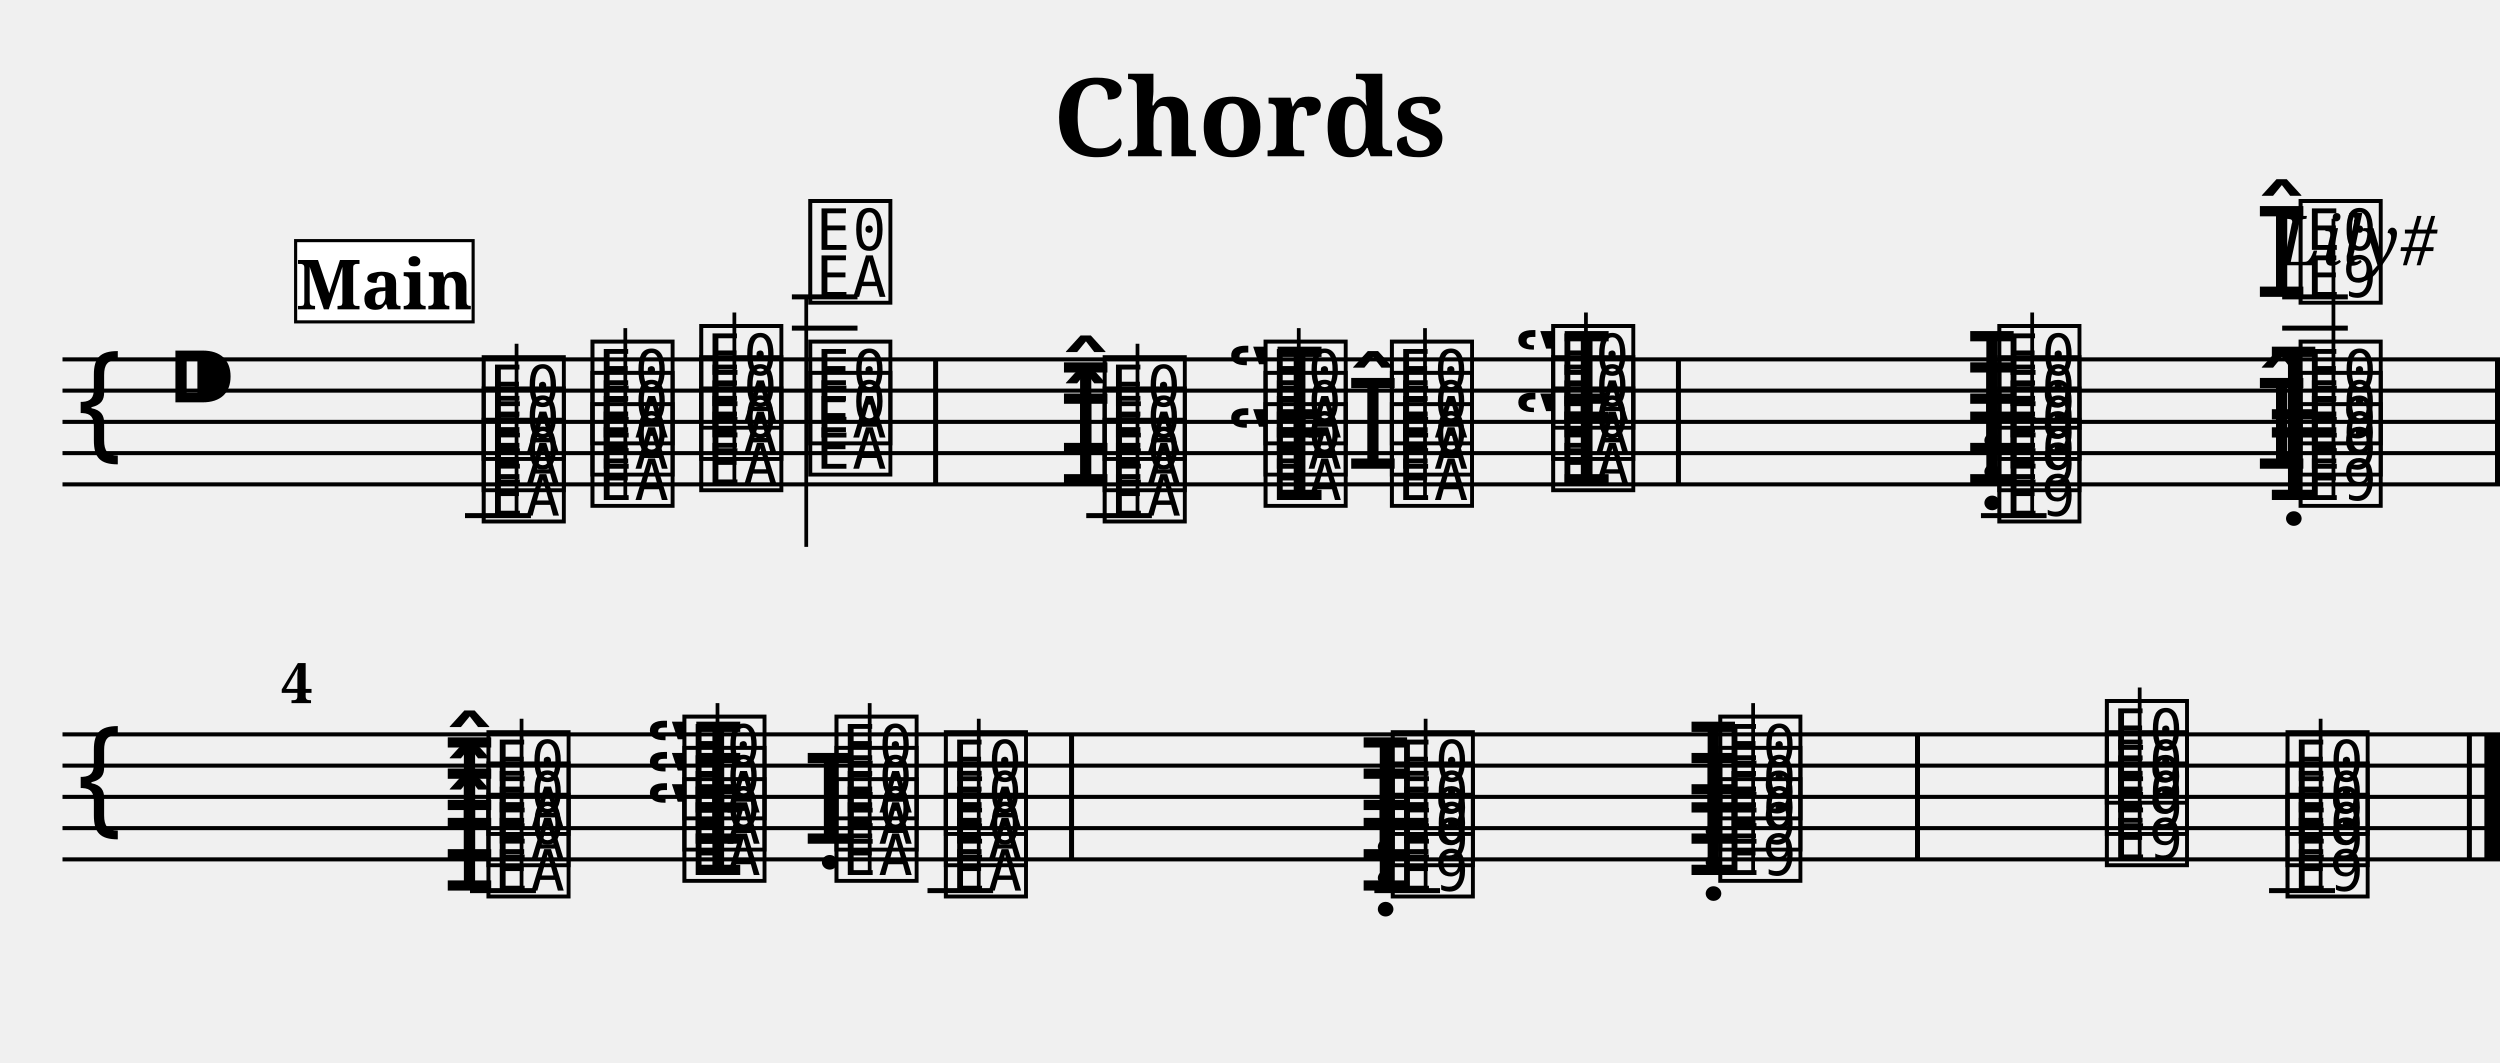
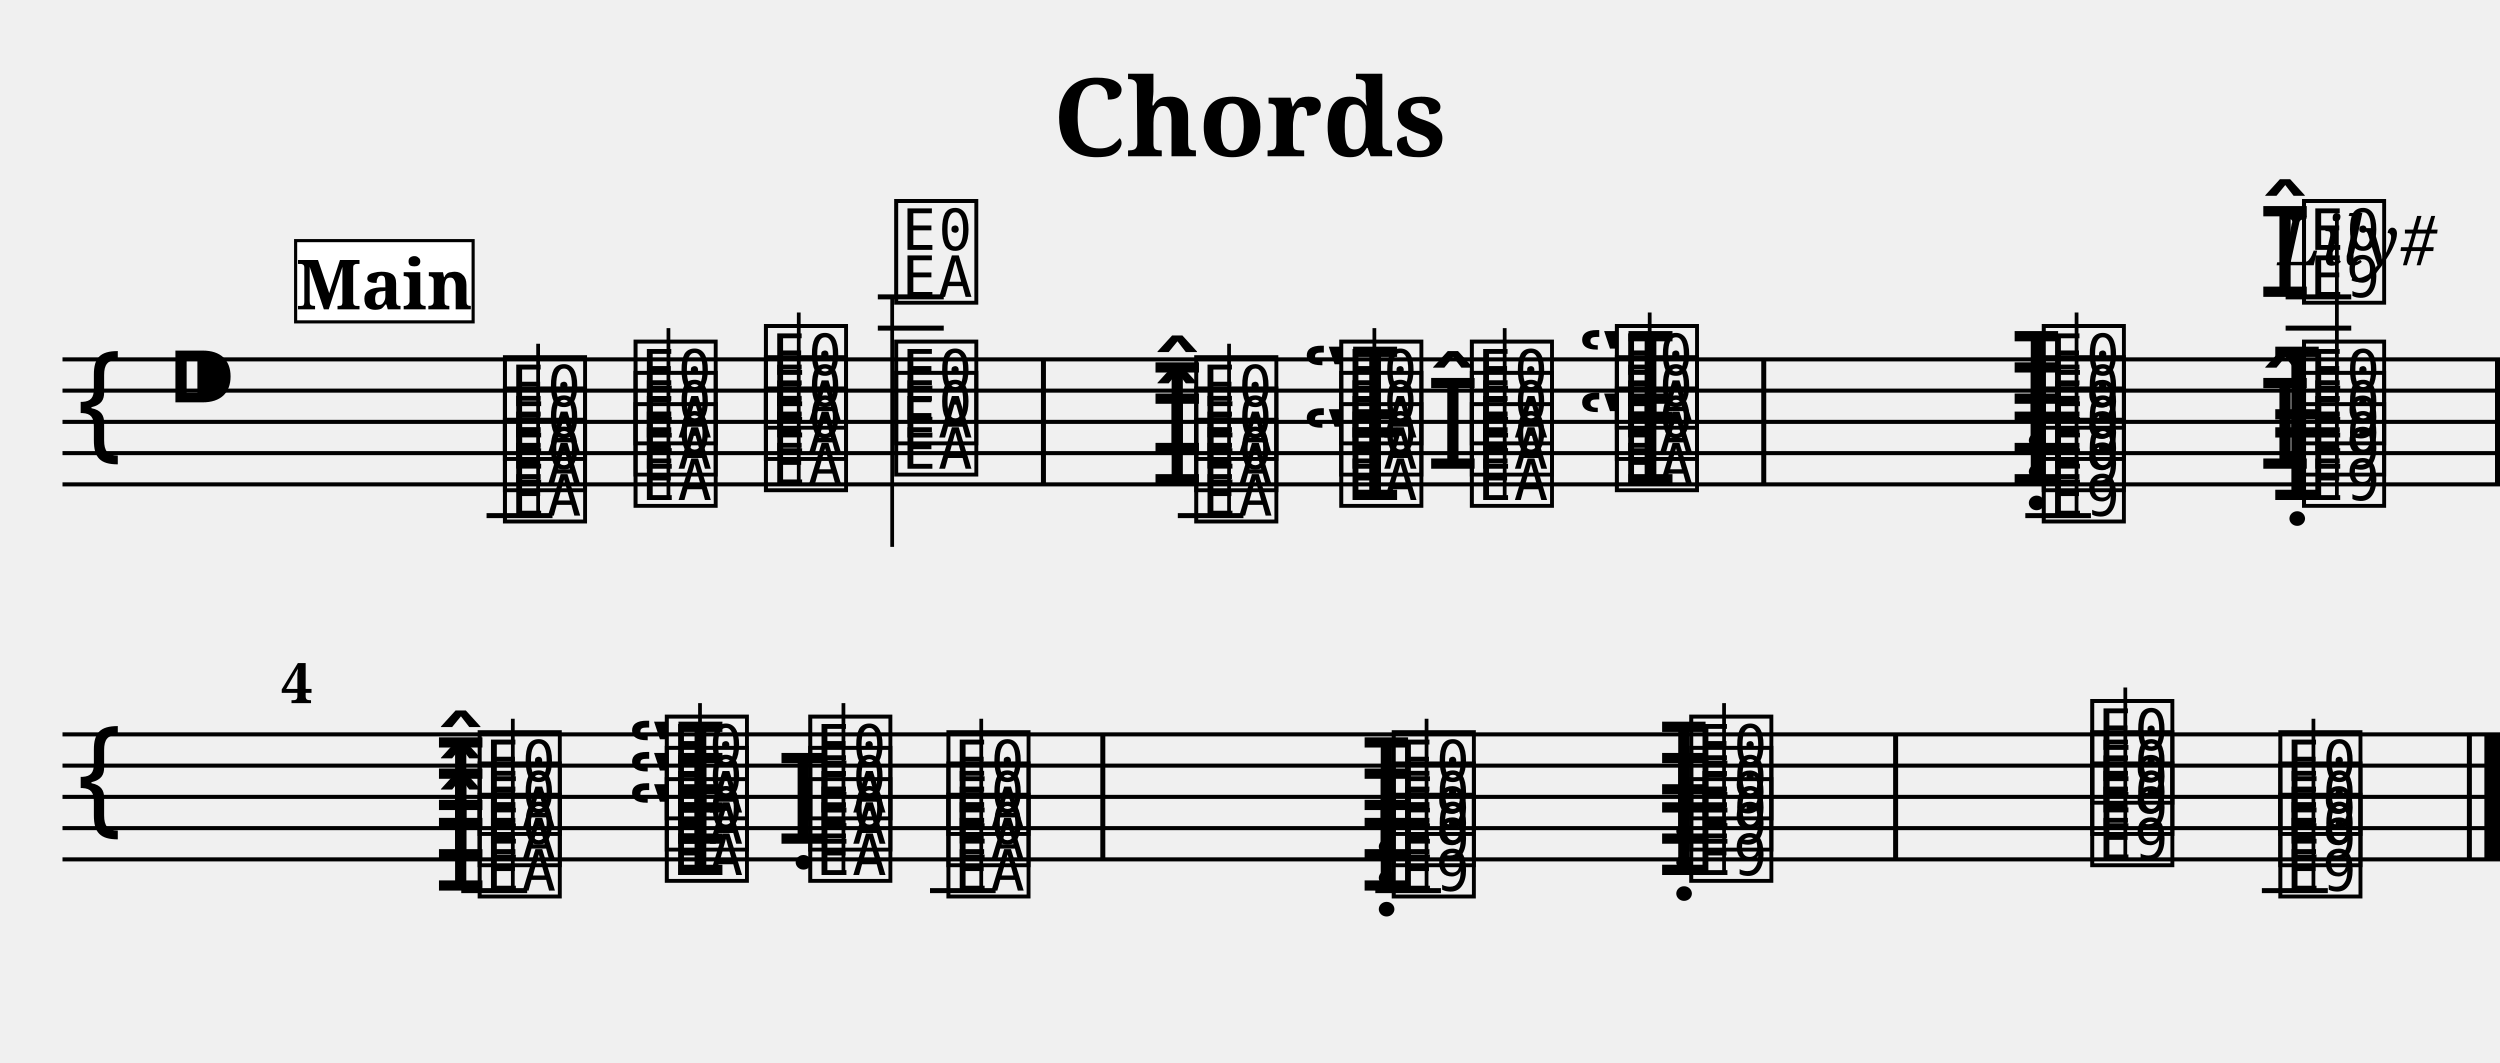
<svg xmlns="http://www.w3.org/2000/svg" width="800.0" height="340.0" viewBox="0 0 80.00 34.00">
  <style>
  @font-face { font-family: 'Emmentaler'; src: local('Emmentaler'); }
  .music { font-family: 'Emmentaler', serif; }
</style>
  <text x="40.00" y="5.00" font-size="3.49" font-family="serif" font-weight="bold" text-anchor="middle">Chords</text>
  <text x="78.00" y="8.49" font-size="2.20" font-family="serif" font-style="italic" text-anchor="end">Lily#</text>
  <g transform="translate(2.00,0.00) scale(1,1)">
    <line x1="0.00" y1="11.50" x2="78.00" y2="11.50" stroke="#000000" stroke-width="0.130" />
    <line x1="0.00" y1="12.50" x2="78.00" y2="12.50" stroke="#000000" stroke-width="0.130" />
    <line x1="0.00" y1="13.50" x2="78.00" y2="13.50" stroke="#000000" stroke-width="0.130" />
    <line x1="0.00" y1="14.50" x2="78.00" y2="14.50" stroke="#000000" stroke-width="0.130" />
    <line x1="0.00" y1="15.50" x2="78.00" y2="15.50" stroke="#000000" stroke-width="0.130" />
    <text class="music" x="0.30" y="14.50" font-size="4.00"></text>
    <text class="music" x="3.30" y="13.50" font-size="4.00"></text>
-     <text class="music" x="13.29" y="16.50" font-size="4.00" data-pos="156"></text>
-     <line x1="12.88" y1="16.50" x2="14.99" y2="16.50" stroke="#000000" stroke-width="0.160" />
-     <text class="music" x="13.29" y="15.50" font-size="4.00" data-pos="156"></text>
-     <text class="music" x="13.29" y="14.50" font-size="4.00" data-pos="156"></text>
-     <line x1="14.53" y1="16.50" x2="14.53" y2="11.00" stroke="#000000" stroke-width="0.120" />
-     <text class="music" x="16.77" y="16.00" font-size="4.00" data-pos="220"></text>
-     <text class="music" x="16.77" y="15.00" font-size="4.00" data-pos="220"></text>
-     <text class="music" x="16.77" y="14.00" font-size="4.00" data-pos="220"></text>
-     <line x1="18.01" y1="16.00" x2="18.01" y2="10.50" stroke="#000000" stroke-width="0.120" />
-     <text class="music" x="20.25" y="15.50" font-size="4.00" data-pos="228"></text>
-     <text class="music" x="20.25" y="14.50" font-size="4.00" data-pos="228"></text>
-     <text class="music" x="20.25" y="13.50" font-size="4.00" data-pos="228"></text>
-     <line x1="21.50" y1="15.50" x2="21.50" y2="10.00" stroke="#000000" stroke-width="0.120" />
-     <text class="music" x="23.74" y="15.00" font-size="4.00" data-pos="236"></text>
-     <text class="music" x="23.74" y="14.00" font-size="4.00" data-pos="236"></text>
-     <text class="music" x="23.74" y="9.50" font-size="4.00" data-pos="236"></text>
-     <line x1="23.34" y1="10.50" x2="25.44" y2="10.50" stroke="#000000" stroke-width="0.160" />
-     <line x1="23.34" y1="9.50" x2="25.44" y2="9.50" stroke="#000000" stroke-width="0.160" />
-     <line x1="23.80" y1="9.50" x2="23.80" y2="17.50" stroke="#000000" stroke-width="0.120" />
-     <text class="music" x="33.16" y="16.50" font-size="4.00" data-pos="276"></text>
-     <line x1="32.76" y1="16.50" x2="34.86" y2="16.50" stroke="#000000" stroke-width="0.160" />
-     <text class="music" x="31.86" y="15.50" font-size="4.00" data-pos="276"></text>
-     <text class="music" x="33.16" y="15.50" font-size="4.00" data-pos="276"></text>
-     <text class="music" x="31.86" y="14.50" font-size="4.00" data-pos="276"></text>
-     <text class="music" x="33.16" y="14.50" font-size="4.00" data-pos="276"></text>
-     <line x1="34.40" y1="16.50" x2="34.40" y2="11.00" stroke="#000000" stroke-width="0.120" />
-     <text class="music" x="37.21" y="16.00" font-size="4.00" data-pos="321"></text>
-     <text class="music" x="38.31" y="16.00" font-size="4.00" data-pos="321"></text>
-     <text class="music" x="38.31" y="15.00" font-size="4.00" data-pos="321"></text>
-     <text class="music" x="37.21" y="14.00" font-size="4.00" data-pos="321"></text>
-     <text class="music" x="38.31" y="14.00" font-size="4.00" data-pos="321"></text>
-     <line x1="39.56" y1="16.00" x2="39.56" y2="10.50" stroke="#000000" stroke-width="0.120" />
-     <text class="music" x="42.35" y="16.00" font-size="4.00" data-pos="333"></text>
-     <text class="music" x="41.05" y="15.00" font-size="4.00" data-pos="333"></text>
-     <text class="music" x="42.35" y="15.00" font-size="4.00" data-pos="333"></text>
-     <text class="music" x="42.35" y="14.00" font-size="4.00" data-pos="333"></text>
-     <line x1="43.60" y1="16.00" x2="43.60" y2="10.50" stroke="#000000" stroke-width="0.120" />
-     <text class="music" x="46.40" y="15.50" font-size="4.00" data-pos="343"></text>
-     <text class="music" x="47.51" y="15.50" font-size="4.00" data-pos="343"></text>
-     <text class="music" x="47.51" y="14.50" font-size="4.00" data-pos="343"></text>
-     <text class="music" x="46.40" y="13.50" font-size="4.00" data-pos="343"></text>
-     <text class="music" x="47.51" y="13.50" font-size="4.00" data-pos="343"></text>
-     <line x1="48.75" y1="15.50" x2="48.75" y2="10.00" stroke="#000000" stroke-width="0.120" />
-     <text class="music" x="61.79" y="16.50" font-size="4.00" data-pos="383"></text>
-     <line x1="61.39" y1="16.50" x2="63.49" y2="16.50" stroke="#000000" stroke-width="0.160" />
-     <text class="music" x="60.86" y="15.50" font-size="4.00" data-pos="383"></text>
-     <text class="music" x="61.79" y="15.50" font-size="4.00" data-pos="383"></text>
-     <text class="music" x="60.86" y="14.50" font-size="4.00" data-pos="383"></text>
-     <text class="music" x="61.79" y="14.50" font-size="4.00" data-pos="383"></text>
-     <text class="music" x="60.86" y="13.50" font-size="4.00" data-pos="383"></text>
-     <text class="music" x="61.79" y="13.50" font-size="4.00" data-pos="383"></text>
-     <line x1="63.03" y1="16.50" x2="63.03" y2="10.00" stroke="#000000" stroke-width="0.120" />
-     <text class="music" x="70.51" y="16.00" font-size="4.00" data-pos="412"></text>
-     <text class="music" x="71.43" y="16.00" font-size="4.00" data-pos="412"></text>
-     <text class="music" x="70.13" y="15.00" font-size="4.00" data-pos="412"></text>
-     <text class="music" x="71.43" y="15.00" font-size="4.00" data-pos="412"></text>
-     <text class="music" x="70.51" y="14.00" font-size="4.00" data-pos="412"></text>
-     <text class="music" x="71.43" y="14.00" font-size="4.00" data-pos="412"></text>
-     <text class="music" x="70.13" y="9.50" font-size="4.00" data-pos="412"></text>
-     <text class="music" x="71.43" y="9.50" font-size="4.00" data-pos="412"></text>
-     <line x1="71.03" y1="10.50" x2="73.13" y2="10.50" stroke="#000000" stroke-width="0.160" />
-     <line x1="71.03" y1="9.50" x2="73.13" y2="9.50" stroke="#000000" stroke-width="0.160" />
-     <line x1="72.67" y1="16.00" x2="72.67" y2="7.00" stroke="#000000" stroke-width="0.120" />
-     <rect x="27.86" y="11.50" width="0.16" height="4.00" fill="#000000" />
-     <rect x="51.63" y="11.50" width="0.16" height="4.00" fill="#000000" />
+     <text class="music" x="13.97" y="16.50" font-size="4.00" data-pos="156"></text>
+     <line x1="13.57" y1="16.50" x2="15.68" y2="16.50" stroke="#000000" stroke-width="0.160" />
+     <text class="music" x="13.97" y="15.50" font-size="4.00" data-pos="156"></text>
+     <text class="music" x="13.97" y="14.50" font-size="4.00" data-pos="156"></text>
+     <line x1="15.22" y1="16.50" x2="15.22" y2="11.00" stroke="#000000" stroke-width="0.120" />
+     <text class="music" x="18.15" y="16.00" font-size="4.00" data-pos="220"></text>
+     <text class="music" x="18.15" y="15.00" font-size="4.00" data-pos="220"></text>
+     <text class="music" x="18.15" y="14.00" font-size="4.00" data-pos="220"></text>
+     <line x1="19.39" y1="16.00" x2="19.39" y2="10.50" stroke="#000000" stroke-width="0.120" />
+     <text class="music" x="22.32" y="15.50" font-size="4.00" data-pos="228"></text>
+     <text class="music" x="22.32" y="14.50" font-size="4.00" data-pos="228"></text>
+     <text class="music" x="22.32" y="13.50" font-size="4.00" data-pos="228"></text>
+     <line x1="23.56" y1="15.50" x2="23.56" y2="10.00" stroke="#000000" stroke-width="0.120" />
+     <text class="music" x="26.49" y="15.00" font-size="4.00" data-pos="236"></text>
+     <text class="music" x="26.49" y="14.00" font-size="4.00" data-pos="236"></text>
+     <text class="music" x="26.49" y="9.50" font-size="4.00" data-pos="236"></text>
+     <line x1="26.09" y1="10.50" x2="28.20" y2="10.50" stroke="#000000" stroke-width="0.160" />
+     <line x1="26.09" y1="9.50" x2="28.20" y2="9.50" stroke="#000000" stroke-width="0.160" />
+     <line x1="26.55" y1="9.50" x2="26.55" y2="17.50" stroke="#000000" stroke-width="0.120" />
+     <text class="music" x="36.09" y="16.50" font-size="4.00" data-pos="276"></text>
+     <line x1="35.69" y1="16.50" x2="37.79" y2="16.50" stroke="#000000" stroke-width="0.160" />
+     <text class="music" x="34.79" y="15.50" font-size="4.00" data-pos="276"></text>
+     <text class="music" x="36.09" y="15.50" font-size="4.00" data-pos="276"></text>
+     <text class="music" x="34.79" y="14.50" font-size="4.00" data-pos="276"></text>
+     <text class="music" x="36.09" y="14.50" font-size="4.00" data-pos="276"></text>
+     <line x1="37.33" y1="16.50" x2="37.33" y2="11.00" stroke="#000000" stroke-width="0.120" />
+     <text class="music" x="39.63" y="16.00" font-size="4.00" data-pos="321"></text>
+     <text class="music" x="40.73" y="16.00" font-size="4.00" data-pos="321"></text>
+     <text class="music" x="40.73" y="15.00" font-size="4.00" data-pos="321"></text>
+     <text class="music" x="39.63" y="14.00" font-size="4.00" data-pos="321"></text>
+     <text class="music" x="40.73" y="14.00" font-size="4.00" data-pos="321"></text>
+     <line x1="41.98" y1="16.00" x2="41.98" y2="10.50" stroke="#000000" stroke-width="0.120" />
+     <text class="music" x="44.91" y="16.00" font-size="4.00" data-pos="333"></text>
+     <text class="music" x="43.61" y="15.00" font-size="4.00" data-pos="333"></text>
+     <text class="music" x="44.91" y="15.00" font-size="4.00" data-pos="333"></text>
+     <text class="music" x="44.91" y="14.00" font-size="4.00" data-pos="333"></text>
+     <line x1="46.15" y1="16.00" x2="46.15" y2="10.50" stroke="#000000" stroke-width="0.120" />
+     <text class="music" x="48.44" y="15.50" font-size="4.00" data-pos="343"></text>
+     <text class="music" x="49.55" y="15.50" font-size="4.00" data-pos="343"></text>
+     <text class="music" x="49.55" y="14.50" font-size="4.00" data-pos="343"></text>
+     <text class="music" x="48.44" y="13.50" font-size="4.00" data-pos="343"></text>
+     <text class="music" x="49.55" y="13.50" font-size="4.00" data-pos="343"></text>
+     <line x1="50.79" y1="15.50" x2="50.79" y2="10.00" stroke="#000000" stroke-width="0.120" />
+     <text class="music" x="63.21" y="16.50" font-size="4.00" data-pos="383"></text>
+     <line x1="62.81" y1="16.50" x2="64.91" y2="16.50" stroke="#000000" stroke-width="0.160" />
+     <text class="music" x="62.28" y="15.50" font-size="4.00" data-pos="383"></text>
+     <text class="music" x="63.21" y="15.50" font-size="4.00" data-pos="383"></text>
+     <text class="music" x="62.28" y="14.50" font-size="4.00" data-pos="383"></text>
+     <text class="music" x="63.21" y="14.50" font-size="4.00" data-pos="383"></text>
+     <text class="music" x="62.28" y="13.50" font-size="4.00" data-pos="383"></text>
+     <text class="music" x="63.21" y="13.50" font-size="4.00" data-pos="383"></text>
+     <line x1="64.45" y1="16.50" x2="64.45" y2="10.00" stroke="#000000" stroke-width="0.120" />
+     <text class="music" x="70.62" y="16.00" font-size="4.00" data-pos="412"></text>
+     <text class="music" x="71.54" y="16.00" font-size="4.00" data-pos="412"></text>
+     <text class="music" x="70.24" y="15.00" font-size="4.00" data-pos="412"></text>
+     <text class="music" x="71.54" y="15.00" font-size="4.00" data-pos="412"></text>
+     <text class="music" x="70.62" y="14.00" font-size="4.00" data-pos="412"></text>
+     <text class="music" x="71.54" y="14.00" font-size="4.00" data-pos="412"></text>
+     <text class="music" x="70.24" y="9.50" font-size="4.00" data-pos="412"></text>
+     <text class="music" x="71.54" y="9.50" font-size="4.00" data-pos="412"></text>
+     <line x1="71.14" y1="10.50" x2="73.24" y2="10.50" stroke="#000000" stroke-width="0.160" />
+     <line x1="71.14" y1="9.50" x2="73.24" y2="9.50" stroke="#000000" stroke-width="0.160" />
+     <line x1="72.78" y1="16.00" x2="72.78" y2="7.00" stroke="#000000" stroke-width="0.120" />
+     <rect x="31.31" y="11.50" width="0.16" height="4.00" fill="#000000" />
+     <rect x="54.36" y="11.50" width="0.16" height="4.00" fill="#000000" />
    <rect x="77.84" y="11.50" width="0.16" height="4.00" fill="#000000" />
    <line x1="0.00" y1="23.50" x2="78.00" y2="23.50" stroke="#000000" stroke-width="0.130" />
    <line x1="0.00" y1="24.50" x2="78.00" y2="24.50" stroke="#000000" stroke-width="0.130" />
    <line x1="0.00" y1="25.50" x2="78.00" y2="25.50" stroke="#000000" stroke-width="0.130" />
    <line x1="0.00" y1="26.50" x2="78.00" y2="26.50" stroke="#000000" stroke-width="0.130" />
    <line x1="0.00" y1="27.50" x2="78.00" y2="27.50" stroke="#000000" stroke-width="0.130" />
    <text class="music" x="0.30" y="26.50" font-size="4.00"></text>
-     <text class="music" x="12.14" y="28.50" font-size="4.00" data-pos="454"></text>
-     <text class="music" x="13.44" y="28.50" font-size="4.00" data-pos="454"></text>
-     <line x1="13.04" y1="28.50" x2="15.15" y2="28.50" stroke="#000000" stroke-width="0.160" />
-     <text class="music" x="12.14" y="27.50" font-size="4.00" data-pos="454"></text>
-     <text class="music" x="13.44" y="27.50" font-size="4.00" data-pos="454"></text>
-     <text class="music" x="12.14" y="26.50" font-size="4.00" data-pos="454"></text>
-     <text class="music" x="13.44" y="26.50" font-size="4.00" data-pos="454"></text>
-     <line x1="14.69" y1="28.50" x2="14.69" y2="23.00" stroke="#000000" stroke-width="0.120" />
-     <text class="music" x="18.61" y="28.00" font-size="4.00" data-pos="471"></text>
-     <text class="music" x="19.71" y="28.00" font-size="4.00" data-pos="471"></text>
-     <text class="music" x="18.61" y="27.00" font-size="4.00" data-pos="471"></text>
-     <text class="music" x="19.71" y="27.00" font-size="4.00" data-pos="471"></text>
-     <text class="music" x="18.61" y="26.00" font-size="4.00" data-pos="471"></text>
-     <text class="music" x="19.71" y="26.00" font-size="4.00" data-pos="471"></text>
-     <line x1="20.96" y1="28.00" x2="20.96" y2="22.50" stroke="#000000" stroke-width="0.120" />
-     <text class="music" x="24.58" y="28.00" font-size="4.00" data-pos="485"></text>
-     <text class="music" x="23.66" y="27.00" font-size="4.00" data-pos="485"></text>
-     <text class="music" x="24.58" y="27.00" font-size="4.00" data-pos="485"></text>
-     <text class="music" x="24.58" y="26.00" font-size="4.00" data-pos="485"></text>
-     <line x1="25.83" y1="28.00" x2="25.83" y2="22.50" stroke="#000000" stroke-width="0.120" />
-     <text class="music" x="28.08" y="28.50" font-size="4.00" data-pos="493"></text>
-     <line x1="27.68" y1="28.50" x2="29.78" y2="28.50" stroke="#000000" stroke-width="0.160" />
-     <text class="music" x="28.08" y="27.50" font-size="4.00" data-pos="493"></text>
-     <text class="music" x="28.08" y="26.50" font-size="4.00" data-pos="493"></text>
-     <line x1="29.32" y1="28.50" x2="29.32" y2="23.00" stroke="#000000" stroke-width="0.120" />
-     <text class="music" x="41.45" y="28.50" font-size="4.00" data-pos="503"></text>
-     <text class="music" x="42.38" y="28.50" font-size="4.00" data-pos="503"></text>
-     <line x1="41.98" y1="28.50" x2="44.08" y2="28.50" stroke="#000000" stroke-width="0.160" />
-     <text class="music" x="41.45" y="27.50" font-size="4.00" data-pos="503"></text>
-     <text class="music" x="42.38" y="27.50" font-size="4.00" data-pos="503"></text>
-     <text class="music" x="41.45" y="26.50" font-size="4.00" data-pos="503"></text>
-     <text class="music" x="42.38" y="26.50" font-size="4.00" data-pos="503"></text>
-     <line x1="43.62" y1="28.50" x2="43.62" y2="23.00" stroke="#000000" stroke-width="0.120" />
-     <text class="music" x="51.94" y="28.00" font-size="4.00" data-pos="514"></text>
-     <text class="music" x="52.86" y="28.00" font-size="4.00" data-pos="514"></text>
-     <text class="music" x="51.94" y="27.00" font-size="4.00" data-pos="514"></text>
-     <text class="music" x="52.86" y="27.00" font-size="4.00" data-pos="514"></text>
-     <text class="music" x="51.94" y="26.00" font-size="4.00" data-pos="514"></text>
-     <text class="music" x="52.86" y="26.00" font-size="4.00" data-pos="514"></text>
-     <line x1="54.10" y1="28.00" x2="54.10" y2="22.50" stroke="#000000" stroke-width="0.120" />
-     <text class="music" x="65.23" y="27.50" font-size="4.00" data-pos="525"></text>
-     <text class="music" x="65.23" y="26.50" font-size="4.00" data-pos="525"></text>
-     <text class="music" x="65.23" y="25.50" font-size="4.00" data-pos="525"></text>
-     <line x1="66.47" y1="27.50" x2="66.47" y2="22.00" stroke="#000000" stroke-width="0.120" />
-     <text class="music" x="71.01" y="28.50" font-size="4.00" data-pos="536"></text>
-     <line x1="70.61" y1="28.50" x2="72.72" y2="28.50" stroke="#000000" stroke-width="0.160" />
-     <text class="music" x="71.01" y="27.50" font-size="4.00" data-pos="536"></text>
-     <text class="music" x="71.01" y="26.50" font-size="4.00" data-pos="536"></text>
-     <line x1="72.26" y1="28.50" x2="72.26" y2="23.00" stroke="#000000" stroke-width="0.120" />
-     <rect x="32.21" y="23.50" width="0.16" height="4.00" fill="#000000" />
-     <rect x="59.28" y="23.50" width="0.16" height="4.00" fill="#000000" />
+     <text class="music" x="11.86" y="28.50" font-size="4.00" data-pos="454"></text>
+     <text class="music" x="13.16" y="28.50" font-size="4.00" data-pos="454"></text>
+     <line x1="12.76" y1="28.50" x2="14.87" y2="28.50" stroke="#000000" stroke-width="0.160" />
+     <text class="music" x="11.86" y="27.50" font-size="4.00" data-pos="454"></text>
+     <text class="music" x="13.16" y="27.50" font-size="4.00" data-pos="454"></text>
+     <text class="music" x="11.86" y="26.50" font-size="4.00" data-pos="454"></text>
+     <text class="music" x="13.16" y="26.50" font-size="4.00" data-pos="454"></text>
+     <line x1="14.41" y1="28.50" x2="14.41" y2="23.00" stroke="#000000" stroke-width="0.120" />
+     <text class="music" x="18.04" y="28.00" font-size="4.00" data-pos="471"></text>
+     <text class="music" x="19.15" y="28.00" font-size="4.00" data-pos="471"></text>
+     <text class="music" x="18.04" y="27.00" font-size="4.00" data-pos="471"></text>
+     <text class="music" x="19.15" y="27.00" font-size="4.00" data-pos="471"></text>
+     <text class="music" x="18.04" y="26.00" font-size="4.00" data-pos="471"></text>
+     <text class="music" x="19.15" y="26.00" font-size="4.00" data-pos="471"></text>
+     <line x1="20.40" y1="28.00" x2="20.40" y2="22.50" stroke="#000000" stroke-width="0.120" />
+     <text class="music" x="23.74" y="28.00" font-size="4.00" data-pos="485"></text>
+     <text class="music" x="22.82" y="27.00" font-size="4.00" data-pos="485"></text>
+     <text class="music" x="23.74" y="27.00" font-size="4.00" data-pos="485"></text>
+     <text class="music" x="23.74" y="26.00" font-size="4.00" data-pos="485"></text>
+     <line x1="24.99" y1="28.00" x2="24.99" y2="22.50" stroke="#000000" stroke-width="0.120" />
+     <text class="music" x="28.16" y="28.50" font-size="4.00" data-pos="493"></text>
+     <line x1="27.76" y1="28.50" x2="29.86" y2="28.50" stroke="#000000" stroke-width="0.160" />
+     <text class="music" x="28.16" y="27.50" font-size="4.00" data-pos="493"></text>
+     <text class="music" x="28.16" y="26.50" font-size="4.00" data-pos="493"></text>
+     <line x1="29.40" y1="28.50" x2="29.40" y2="23.00" stroke="#000000" stroke-width="0.120" />
+     <text class="music" x="41.48" y="28.50" font-size="4.00" data-pos="503"></text>
+     <text class="music" x="42.41" y="28.50" font-size="4.00" data-pos="503"></text>
+     <line x1="42.01" y1="28.50" x2="44.11" y2="28.50" stroke="#000000" stroke-width="0.160" />
+     <text class="music" x="41.48" y="27.50" font-size="4.00" data-pos="503"></text>
+     <text class="music" x="42.41" y="27.50" font-size="4.00" data-pos="503"></text>
+     <text class="music" x="41.48" y="26.50" font-size="4.00" data-pos="503"></text>
+     <text class="music" x="42.41" y="26.50" font-size="4.00" data-pos="503"></text>
+     <line x1="43.65" y1="28.50" x2="43.65" y2="23.00" stroke="#000000" stroke-width="0.120" />
+     <text class="music" x="51.00" y="28.00" font-size="4.00" data-pos="514"></text>
+     <text class="music" x="51.93" y="28.00" font-size="4.00" data-pos="514"></text>
+     <text class="music" x="51.00" y="27.00" font-size="4.00" data-pos="514"></text>
+     <text class="music" x="51.93" y="27.00" font-size="4.00" data-pos="514"></text>
+     <text class="music" x="51.00" y="26.00" font-size="4.00" data-pos="514"></text>
+     <text class="music" x="51.93" y="26.00" font-size="4.00" data-pos="514"></text>
+     <line x1="53.17" y1="28.00" x2="53.17" y2="22.50" stroke="#000000" stroke-width="0.120" />
+     <text class="music" x="64.76" y="27.50" font-size="4.00" data-pos="525"></text>
+     <text class="music" x="64.76" y="26.50" font-size="4.00" data-pos="525"></text>
+     <text class="music" x="64.76" y="25.50" font-size="4.00" data-pos="525"></text>
+     <line x1="66.01" y1="27.50" x2="66.01" y2="22.00" stroke="#000000" stroke-width="0.120" />
+     <text class="music" x="70.78" y="28.50" font-size="4.00" data-pos="536"></text>
+     <line x1="70.38" y1="28.50" x2="72.49" y2="28.50" stroke="#000000" stroke-width="0.160" />
+     <text class="music" x="70.78" y="27.50" font-size="4.00" data-pos="536"></text>
+     <text class="music" x="70.78" y="26.50" font-size="4.00" data-pos="536"></text>
+     <line x1="72.03" y1="28.50" x2="72.03" y2="23.00" stroke="#000000" stroke-width="0.120" />
+     <rect x="33.21" y="23.50" width="0.16" height="4.00" fill="#000000" />
+     <rect x="58.58" y="23.50" width="0.16" height="4.00" fill="#000000" />
    <rect x="76.94" y="23.50" width="0.16" height="4.00" fill="#000000" />
    <rect x="77.50" y="23.50" width="0.50" height="4.00" fill="#000000" />
    <text x="7.00" y="22.50" font-size="1.80" font-family="serif" font-weight="bold" fill="#000000">4</text>
    <rect x="7.46" y="7.70" width="5.68" height="2.60" fill="#FFFFFF" stroke="#000000" stroke-width="0.100" data-pos="0" />
    <text x="10.30" y="9.90" font-size="2.20" font-family="serif" font-weight="bold" text-anchor="middle" fill="#000000" data-pos="0">Main</text>
  </g>
</svg>
